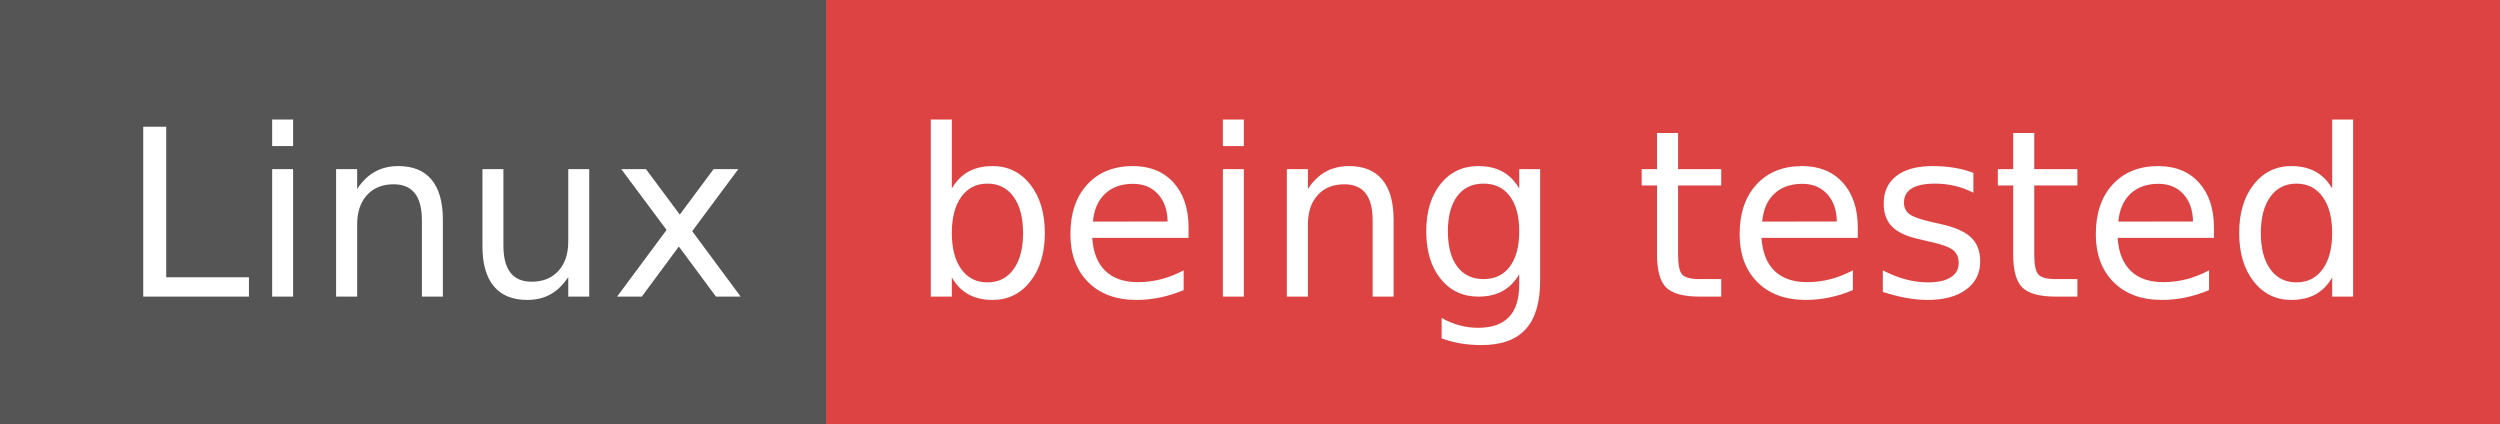
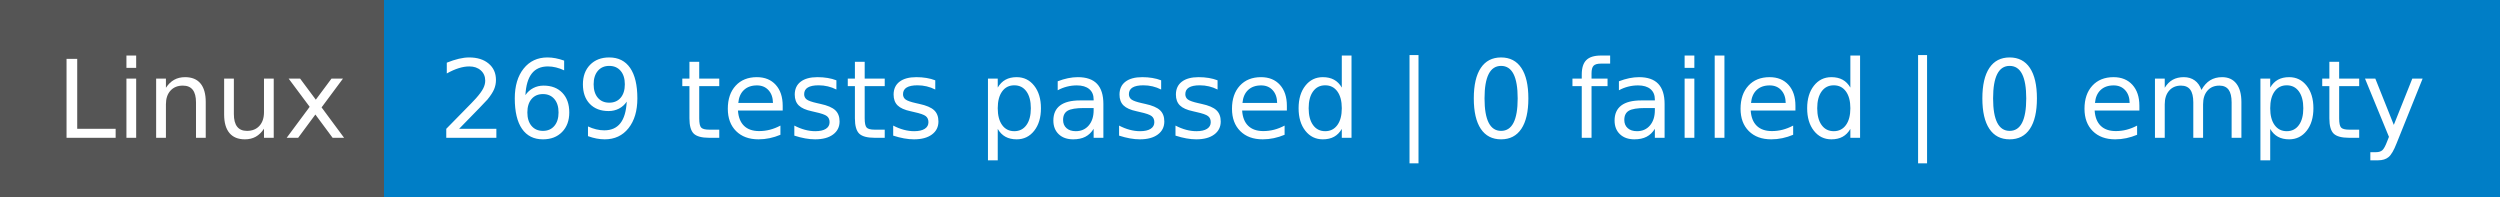
- <svg xmlns="http://www.w3.org/2000/svg" width="118" height="20" role="img" aria-label="Linux: being tested">
+ <svg xmlns="http://www.w3.org/2000/svg" width="254" height="20" role="img" aria-label="Linux: 269 tests passed | 0 failed | 0 empty">
  <g shape-rendering="crispEdges">
    <rect width="39" height="20" fill="#555" />
-     <rect x="39" width="79" height="20" fill="#dd4343" />
+     <rect x="39" width="215" height="20" fill="#007ec6" />
  </g>
  <g fill="#fff" text-anchor="middle" font-family="Verdana,Geneva,DejaVu Sans,sans-serif" text-rendering="geometricPrecision" font-size="110">
    <text x="205" y="140" textLength="290" transform="scale(.1)">Linux</text>
-     <text x="775" y="140" textLength="690" transform="scale(.1)">being tested</text>
+     <text x="1455" y="140" textLength="2050" transform="scale(.1)">269 tests passed | 0 failed | 0 empty</text>
  </g>
</svg>
